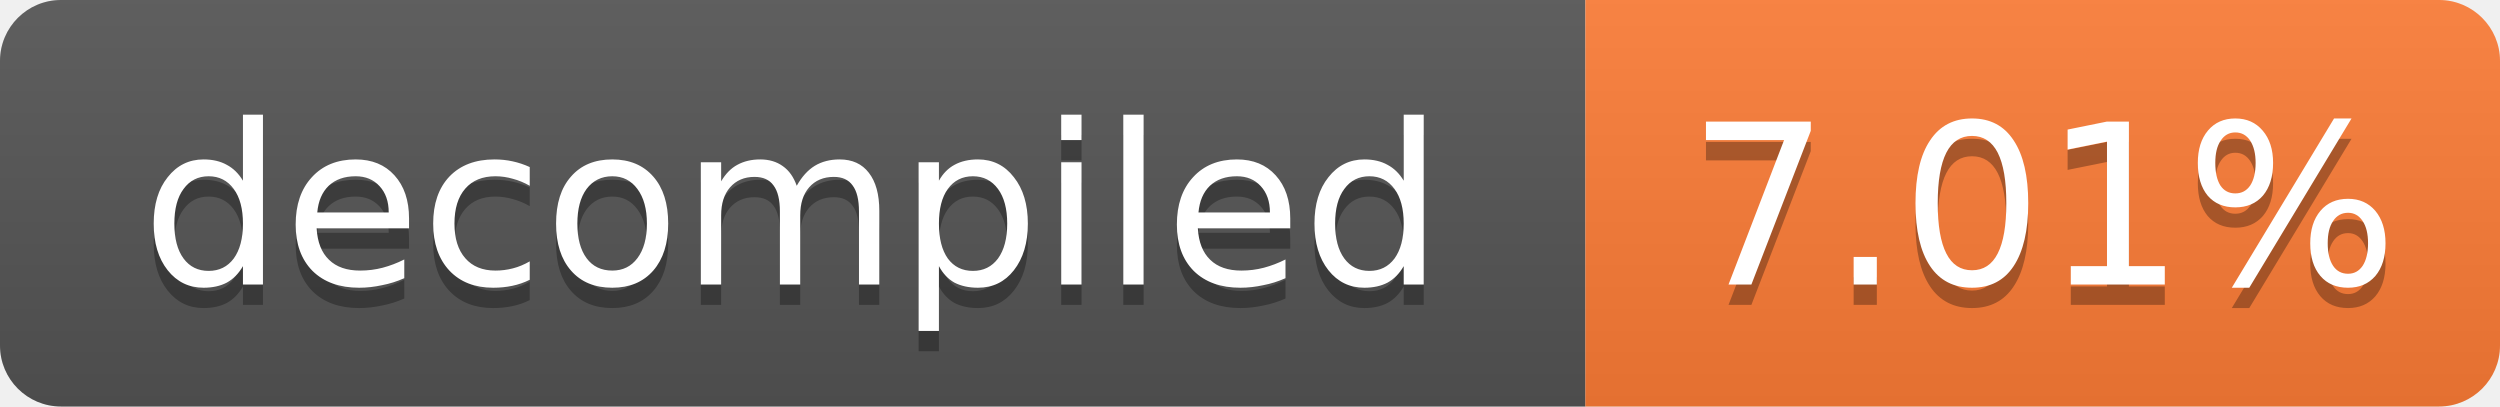
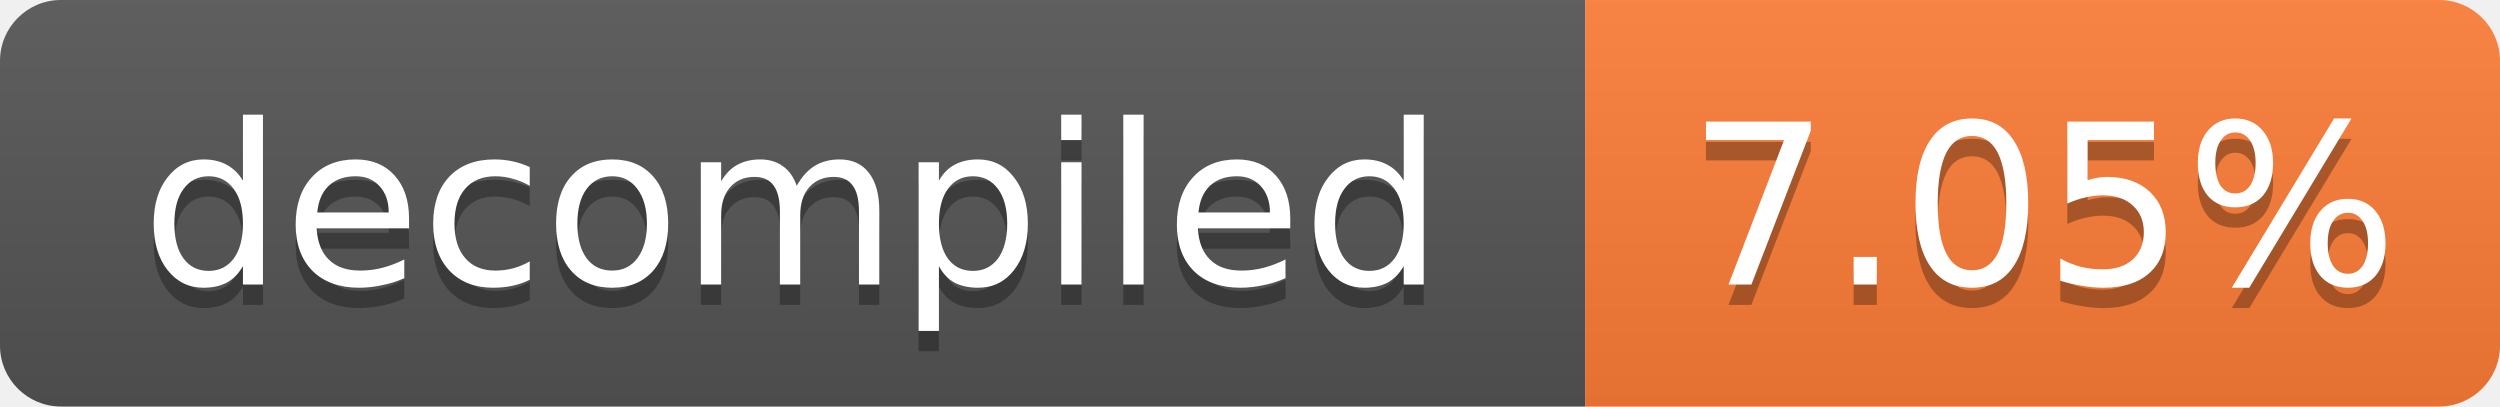
- <svg xmlns="http://www.w3.org/2000/svg" width="123" height="20" role="img" aria-label="decompiled: 7.01%">
+ <svg xmlns="http://www.w3.org/2000/svg" width="123" height="20" role="img" aria-label="decompiled: 7.05%">
  <linearGradient id="s" x2="0" y2="100%">
    <stop offset="0" stop-color="#bbb" stop-opacity=".1" />
    <stop offset="1" stop-opacity=".1" />
  </linearGradient>
  <clipPath id="r">
    <rect width="123" height="20" rx="3" fill="#fff" />
  </clipPath>
  <g clip-path="url(#r)">
    <rect width="78" height="20" fill="#555" />
    <rect x="78" width="45" height="20" fill="#fe7d37" />
    <rect width="123" height="20" fill="url(#s)" />
  </g>
  <g fill="#fff" text-anchor="middle" font-family="Verdana,Geneva,DejaVu Sans,sans-serif" font-size="11">
    <text x="39.0" y="15" fill="#010101" fill-opacity=".3">decompiled</text>
    <text x="39.0" y="14">decompiled</text>
-     <text x="100.5" y="15" fill="#010101" fill-opacity=".3">7.01%</text>
-     <text x="100.5" y="14">7.01%</text>
+     <text x="100.5" y="15" fill="#010101" fill-opacity=".3">7.05%</text>
+     <text x="100.5" y="14">7.05%</text>
  </g>
</svg>
